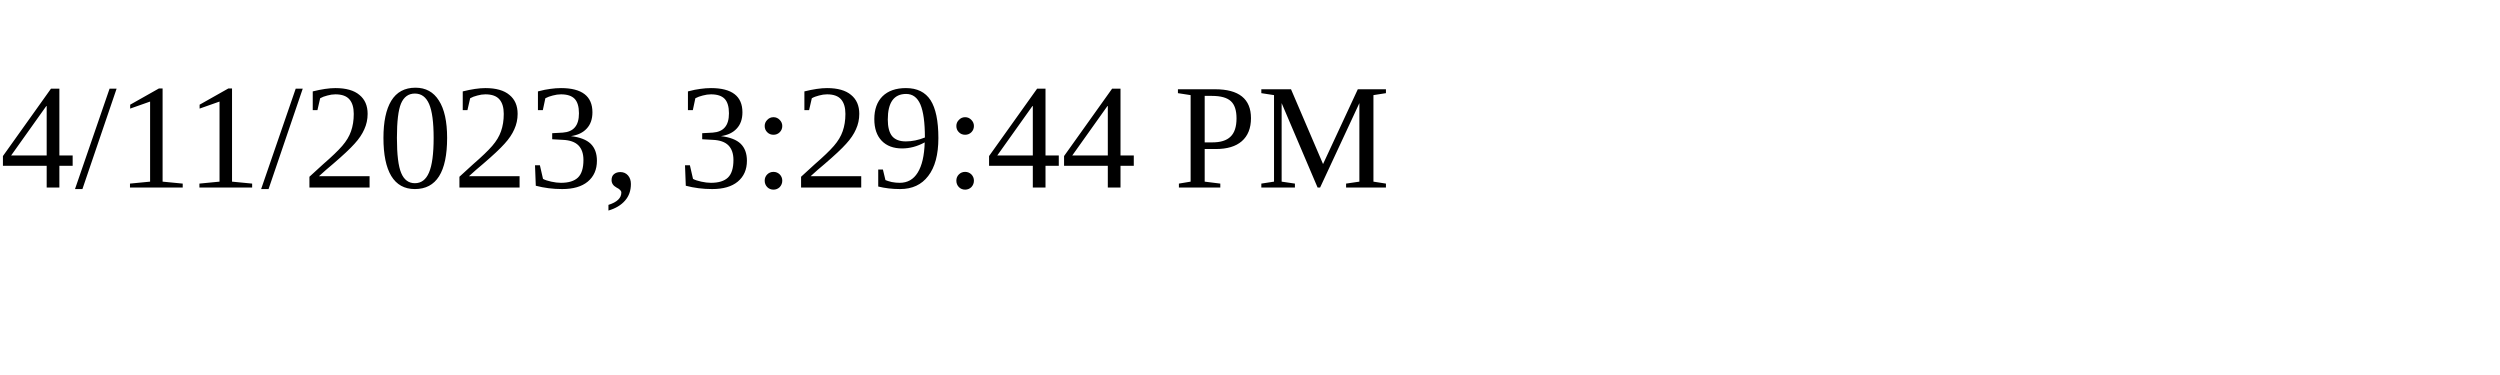
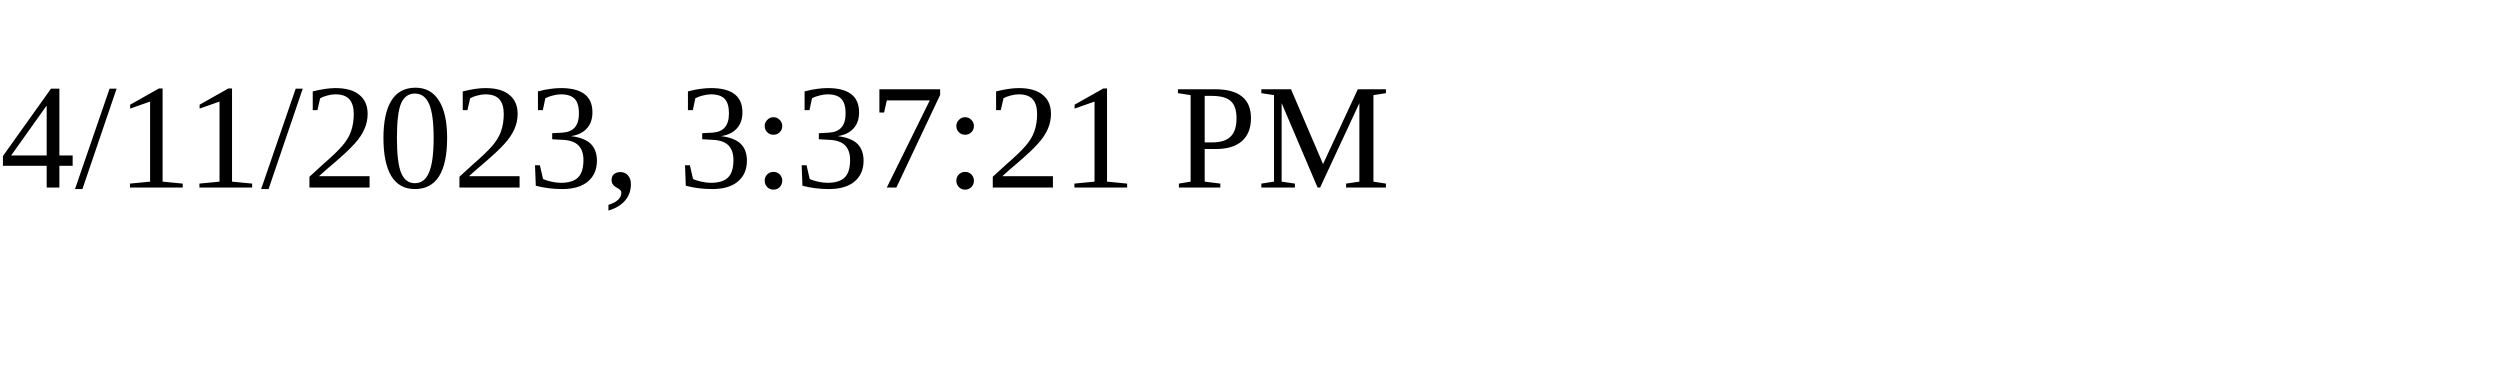
<svg xmlns="http://www.w3.org/2000/svg" height="30" width="200">
-   <text x="0" y="15">4/11/2023, 3:29:44 PM</text>
+   <text x="0" y="15">4/11/2023, 3:37:21 PM</text>
</svg>
